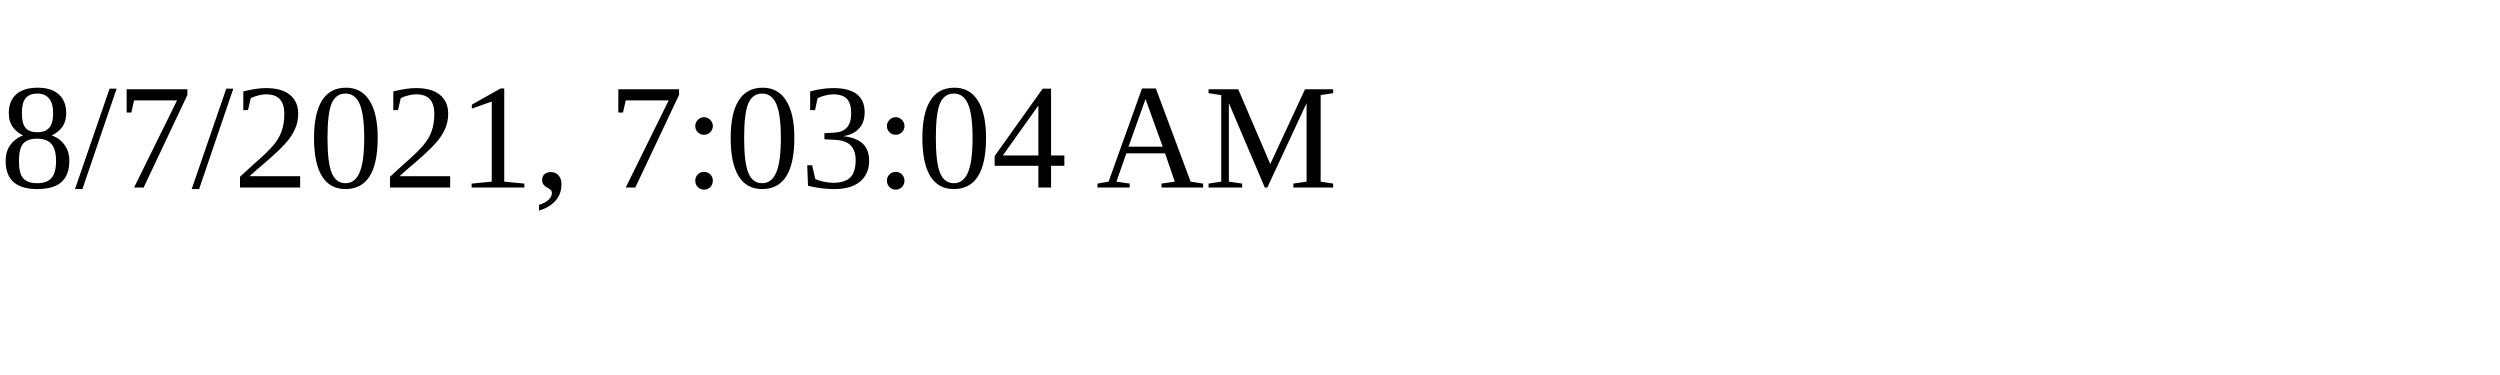
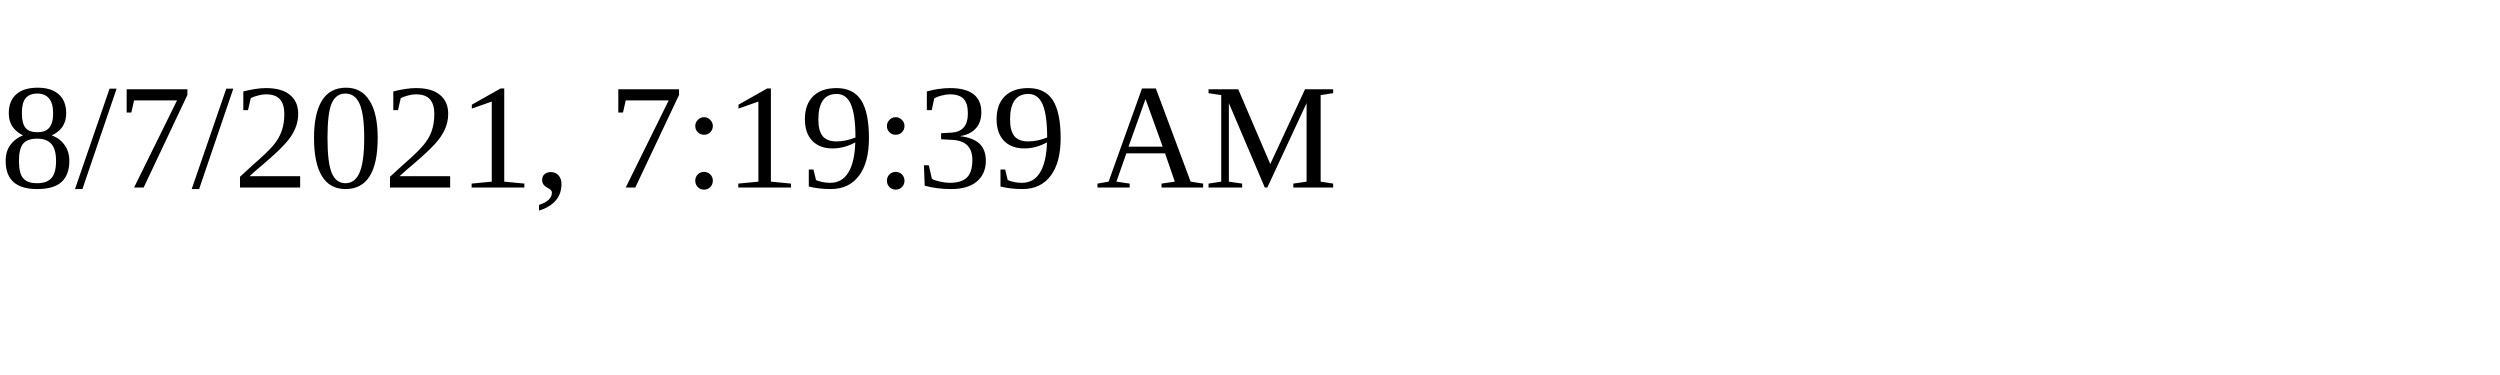
<svg xmlns="http://www.w3.org/2000/svg" height="30" width="200">
-   <text x="0" y="15">8/7/2021, 7:03:04 AM</text>
+   <text x="0" y="15">8/7/2021, 7:19:39 AM</text>
</svg>
